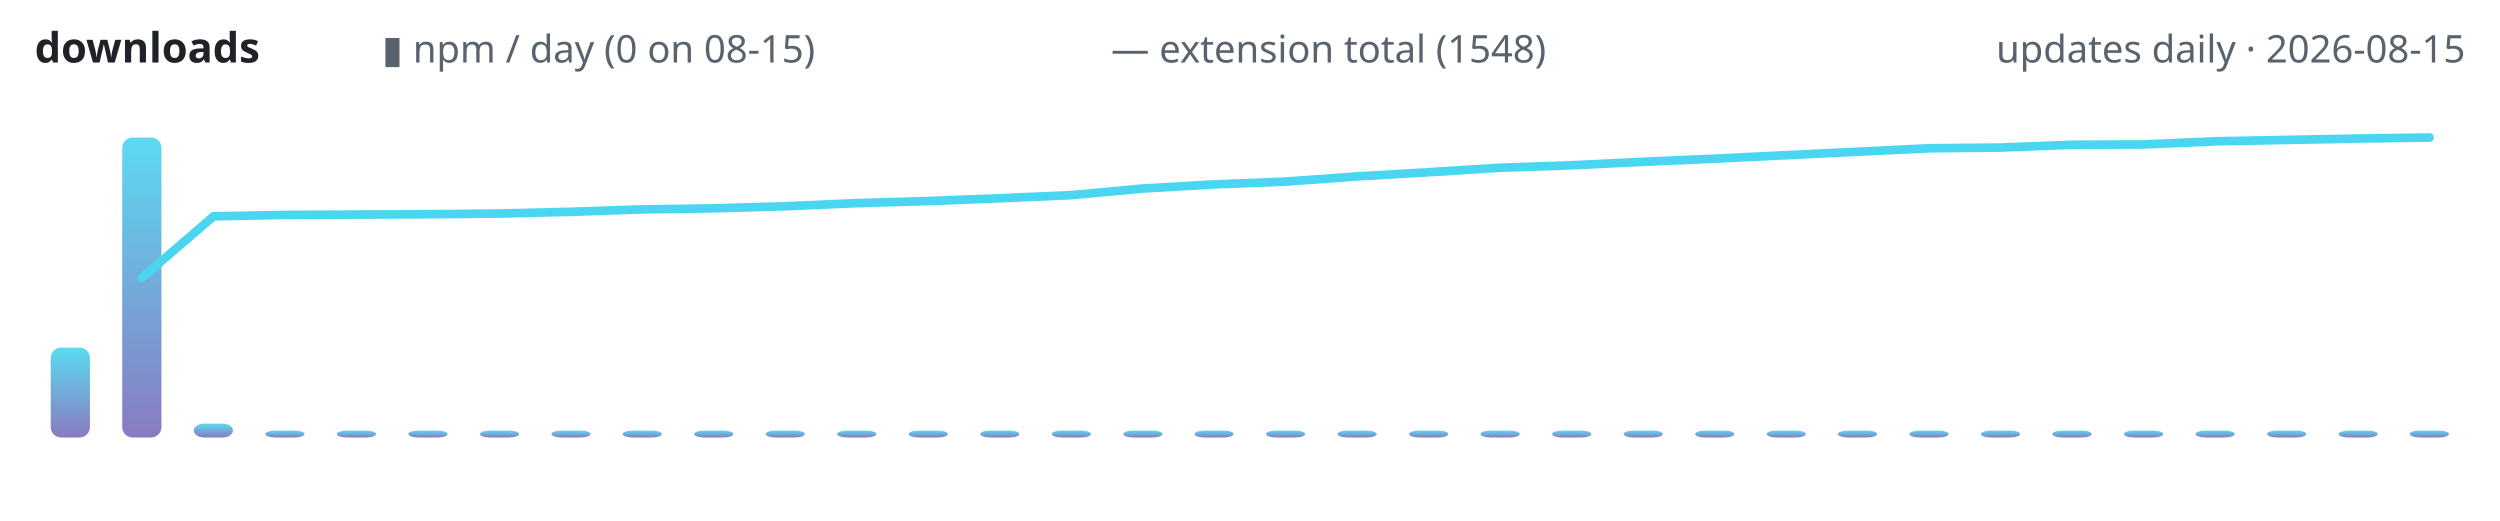
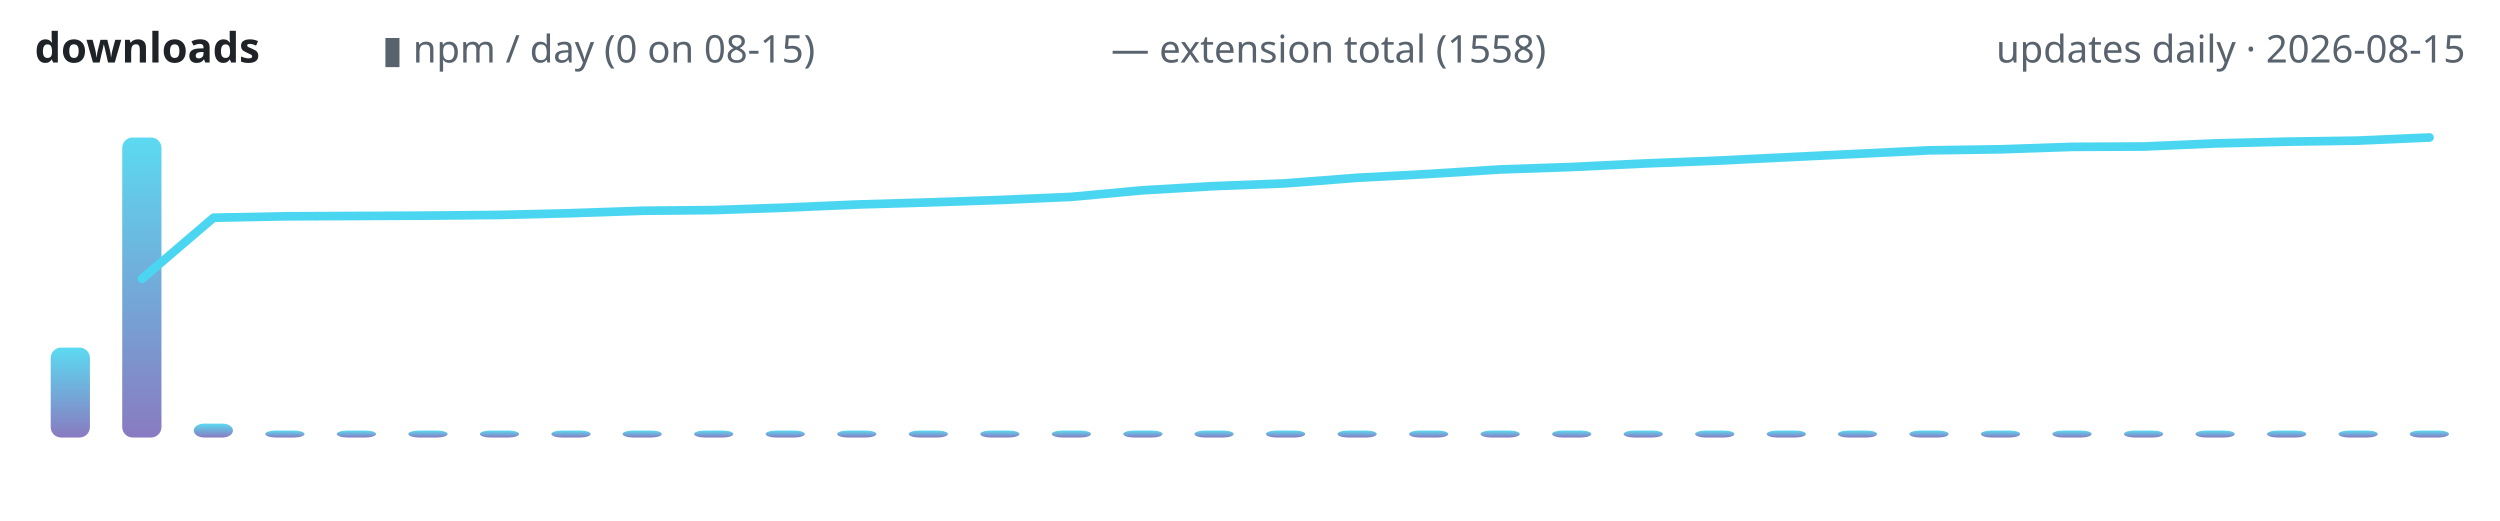
<svg xmlns="http://www.w3.org/2000/svg" width="720" height="150" viewBox="0 0 720 150" role="img" aria-label="lodestone downloads over time">
  <defs>
    <linearGradient id="g" x1="0" y1="1" x2="0" y2="0">
      <stop offset="0" stop-color="#7c6cba" />
      <stop offset="1" stop-color="#4ad6f0" />
    </linearGradient>
  </defs>
  <text x="10" y="18" font-family="ui-sans-serif,system-ui,sans-serif" font-size="12" font-weight="600" fill="#1f2328" text-anchor="start">downloads</text>
  <text x="110" y="18" font-family="ui-sans-serif,system-ui,sans-serif" font-size="11" font-weight="400" fill="#59636e" text-anchor="start">▮ npm / day (0 on 08-15)</text>
-   <text x="320" y="18" font-family="ui-sans-serif,system-ui,sans-serif" font-size="11" font-weight="400" fill="#59636e" text-anchor="start">— extension total (1548)</text>
+   <text x="320" y="18" font-family="ui-sans-serif,system-ui,sans-serif" font-size="11" font-weight="400" fill="#59636e" text-anchor="start">— extension total (1558)</text>
  <text x="710" y="18" font-family="ui-sans-serif,system-ui,sans-serif" font-size="11" font-weight="400" fill="#59636e" text-anchor="end">updates daily · 2026-08-15</text>
  <rect x="14.6" y="100.1" width="11.3" height="25.9" rx="3" fill="url(#g)" opacity="0.9" />
  <rect x="35.2" y="39.6" width="11.3" height="86.4" rx="3" fill="url(#g)" opacity="0.9" />
  <rect x="55.8" y="122.0" width="11.3" height="4.0" rx="3" fill="url(#g)" opacity="0.9" />
  <rect x="76.4" y="124.0" width="11.3" height="2.0" rx="3" fill="url(#g)" opacity="0.9" />
  <rect x="97.0" y="124.0" width="11.3" height="2.0" rx="3" fill="url(#g)" opacity="0.9" />
  <rect x="117.6" y="124.0" width="11.3" height="2.0" rx="3" fill="url(#g)" opacity="0.9" />
  <rect x="138.2" y="124.0" width="11.3" height="2.0" rx="3" fill="url(#g)" opacity="0.9" />
  <rect x="158.8" y="124.0" width="11.3" height="2.0" rx="3" fill="url(#g)" opacity="0.9" />
  <rect x="179.3" y="124.0" width="11.3" height="2.0" rx="3" fill="url(#g)" opacity="0.9" />
  <rect x="199.9" y="124.0" width="11.3" height="2.0" rx="3" fill="url(#g)" opacity="0.9" />
  <rect x="220.5" y="124.0" width="11.3" height="2.0" rx="3" fill="url(#g)" opacity="0.9" />
  <rect x="241.1" y="124.0" width="11.3" height="2.0" rx="3" fill="url(#g)" opacity="0.9" />
  <rect x="261.7" y="124.0" width="11.3" height="2.0" rx="3" fill="url(#g)" opacity="0.9" />
  <rect x="282.3" y="124.0" width="11.3" height="2.0" rx="3" fill="url(#g)" opacity="0.9" />
  <rect x="302.9" y="124.0" width="11.3" height="2.0" rx="3" fill="url(#g)" opacity="0.9" />
  <rect x="323.5" y="124.0" width="11.3" height="2.0" rx="3" fill="url(#g)" opacity="0.9" />
  <rect x="344.0" y="124.0" width="11.3" height="2.0" rx="3" fill="url(#g)" opacity="0.9" />
  <rect x="364.6" y="124.0" width="11.3" height="2.0" rx="3" fill="url(#g)" opacity="0.9" />
  <rect x="385.2" y="124.0" width="11.3" height="2.0" rx="3" fill="url(#g)" opacity="0.9" />
  <rect x="405.8" y="124.0" width="11.3" height="2.0" rx="3" fill="url(#g)" opacity="0.9" />
  <rect x="426.4" y="124.0" width="11.3" height="2.0" rx="3" fill="url(#g)" opacity="0.9" />
  <rect x="447.0" y="124.0" width="11.3" height="2.0" rx="3" fill="url(#g)" opacity="0.9" />
  <rect x="467.6" y="124.0" width="11.3" height="2.0" rx="3" fill="url(#g)" opacity="0.9" />
  <rect x="488.2" y="124.0" width="11.3" height="2.0" rx="3" fill="url(#g)" opacity="0.9" />
  <rect x="508.8" y="124.0" width="11.3" height="2.0" rx="3" fill="url(#g)" opacity="0.9" />
  <rect x="529.3" y="124.0" width="11.3" height="2.0" rx="3" fill="url(#g)" opacity="0.9" />
  <rect x="549.9" y="124.0" width="11.3" height="2.0" rx="3" fill="url(#g)" opacity="0.9" />
  <rect x="570.5" y="124.0" width="11.3" height="2.0" rx="3" fill="url(#g)" opacity="0.9" />
  <rect x="591.1" y="124.0" width="11.3" height="2.0" rx="3" fill="url(#g)" opacity="0.9" />
  <rect x="611.7" y="124.0" width="11.3" height="2.0" rx="3" fill="url(#g)" opacity="0.9" />
  <rect x="632.3" y="124.0" width="11.3" height="2.0" rx="3" fill="url(#g)" opacity="0.9" />
  <rect x="652.9" y="124.0" width="11.3" height="2.0" rx="3" fill="url(#g)" opacity="0.9" />
  <rect x="673.5" y="124.0" width="11.3" height="2.0" rx="3" fill="url(#g)" opacity="0.9" />
  <rect x="694.0" y="124.0" width="11.3" height="2.0" rx="3" fill="url(#g)" opacity="0.9" />
-   <polyline points="40.9,80.0 61.5,62.3 82.1,61.9 102.6,61.8 123.2,61.7 143.8,61.5 164.4,61.0 185.0,60.3 205.6,60.0 226.2,59.4 246.8,58.5 267.4,57.9 287.9,57.1 308.5,56.2 329.1,54.3 349.7,53.1 370.3,52.3 390.9,50.8 411.5,49.6 432.1,48.3 452.6,47.6 473.2,46.6 493.8,45.7 514.4,44.7 535.0,43.7 555.6,42.7 576.2,42.5 596.8,41.7 617.4,41.6 637.9,40.7 658.5,40.3 679.1,39.9 699.7,39.6" fill="none" stroke="#4ad6f0" stroke-width="2.5" stroke-linecap="round" stroke-linejoin="round" />
+   <polyline points="40.9,80.3 61.5,62.7 82.1,62.3 102.6,62.2 123.2,62.1 143.8,61.9 164.4,61.4 185.0,60.7 205.6,60.5 226.2,59.8 246.8,58.9 267.4,58.3 287.9,57.6 308.5,56.7 329.1,54.8 349.7,53.6 370.3,52.8 390.9,51.2 411.5,50.1 432.1,48.8 452.6,48.1 473.2,47.1 493.8,46.3 514.4,45.3 535.0,44.3 555.6,43.3 576.2,43.0 596.8,42.3 617.4,42.2 637.9,41.3 658.5,40.8 679.1,40.5 699.7,39.6" fill="none" stroke="#4ad6f0" stroke-width="2.5" stroke-linecap="round" stroke-linejoin="round" />
</svg>
